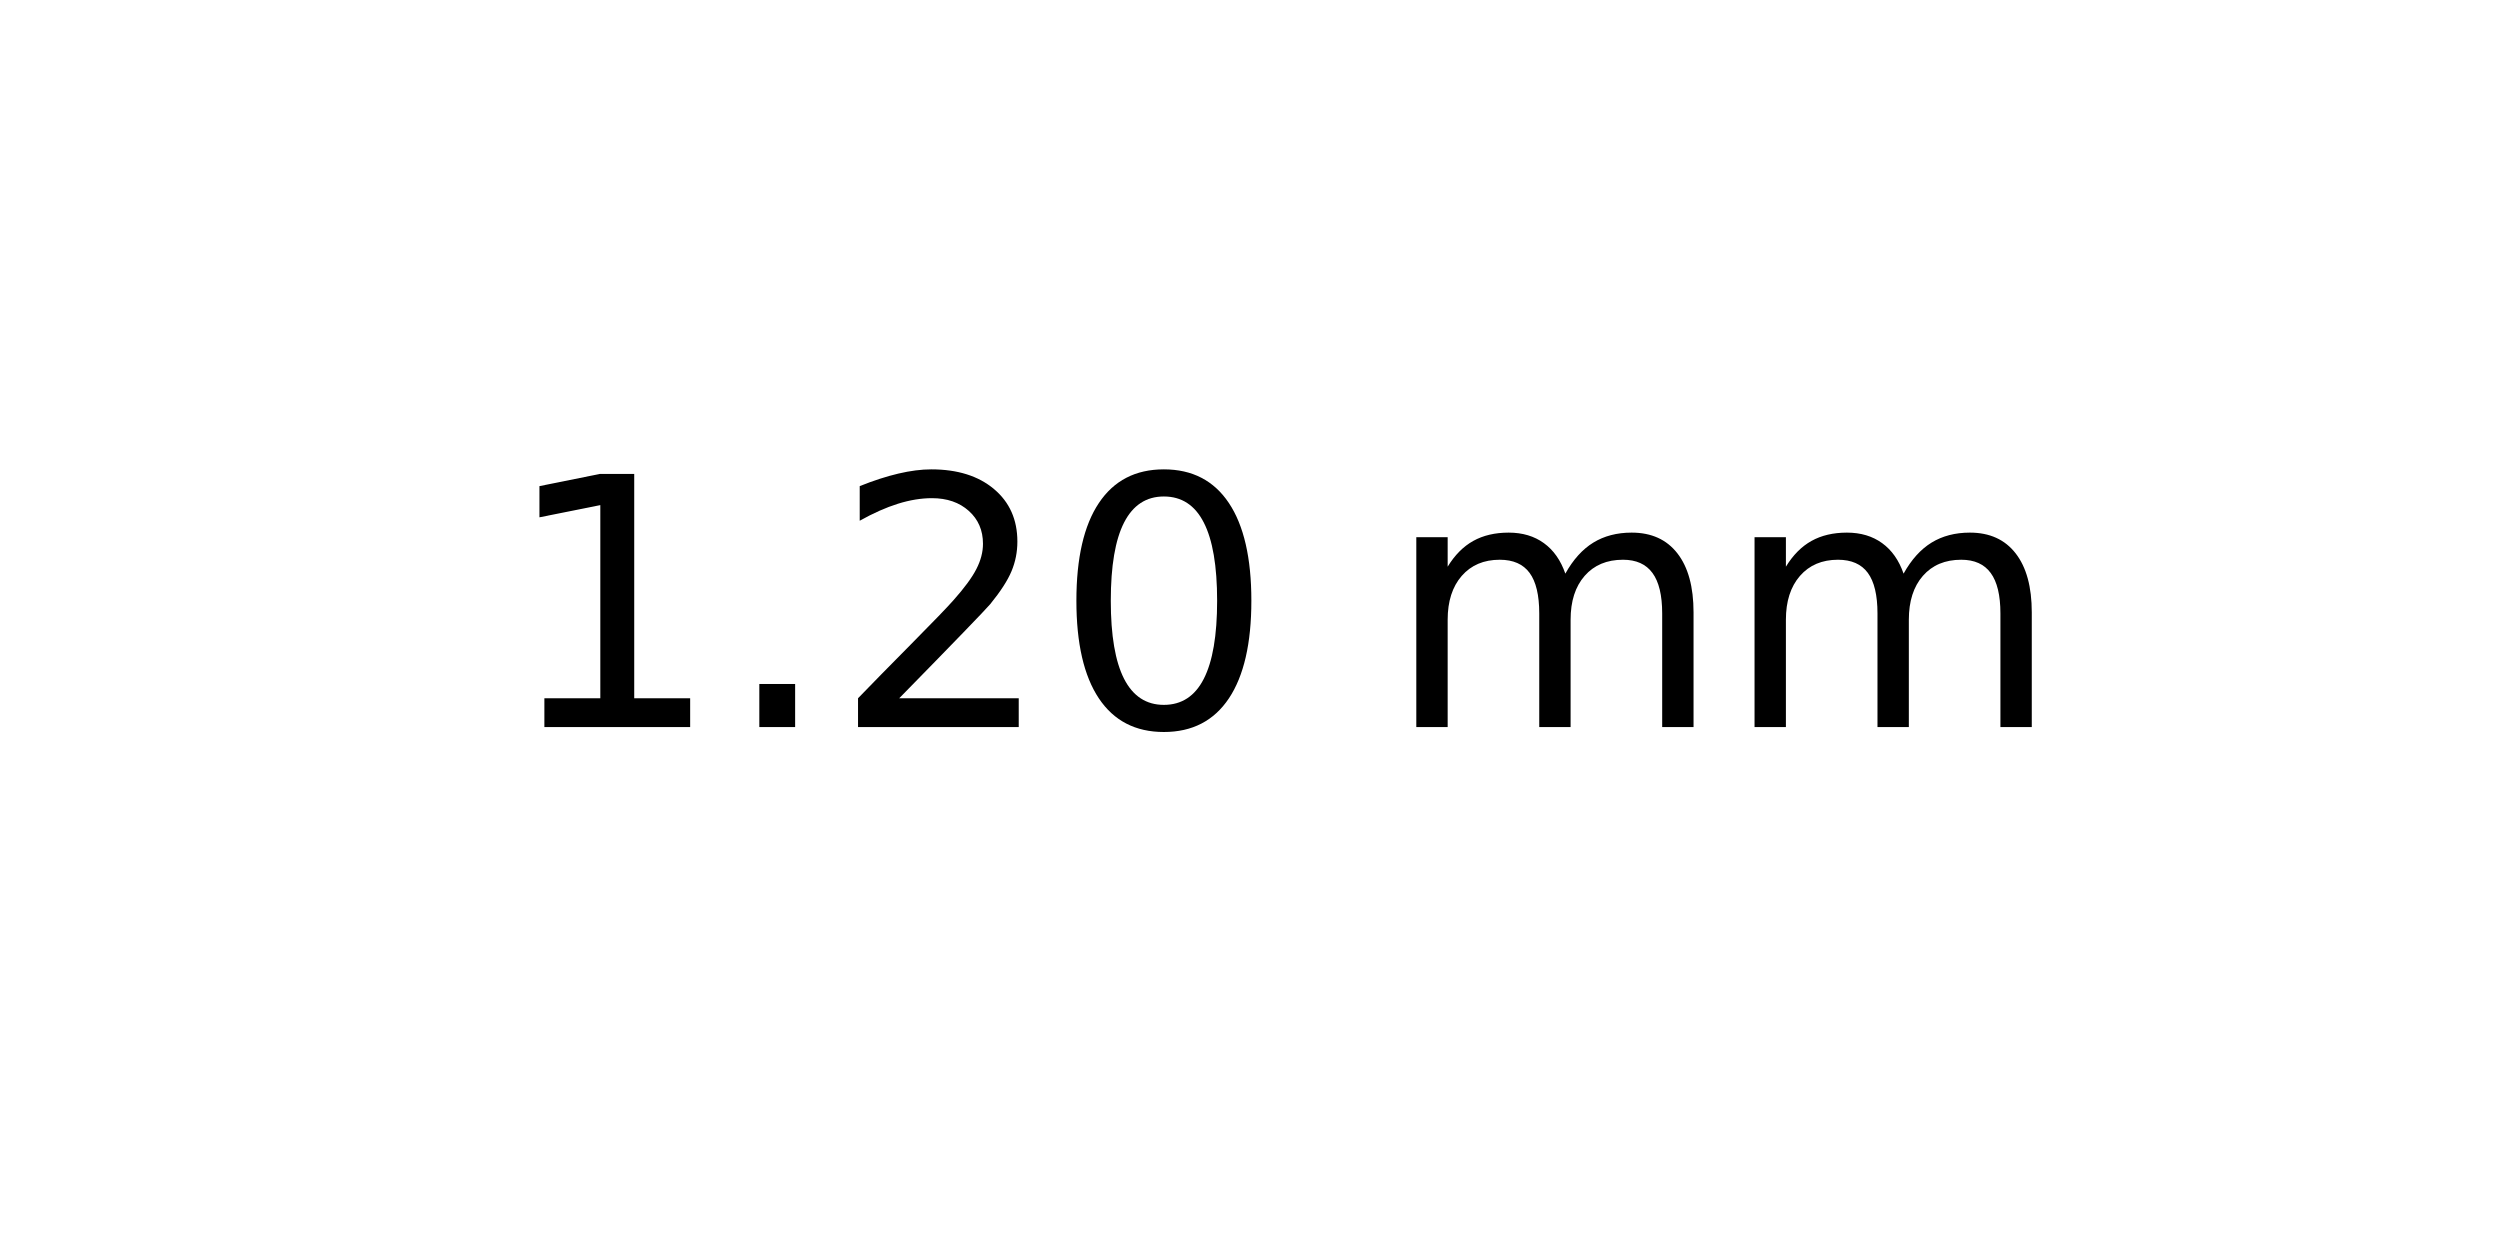
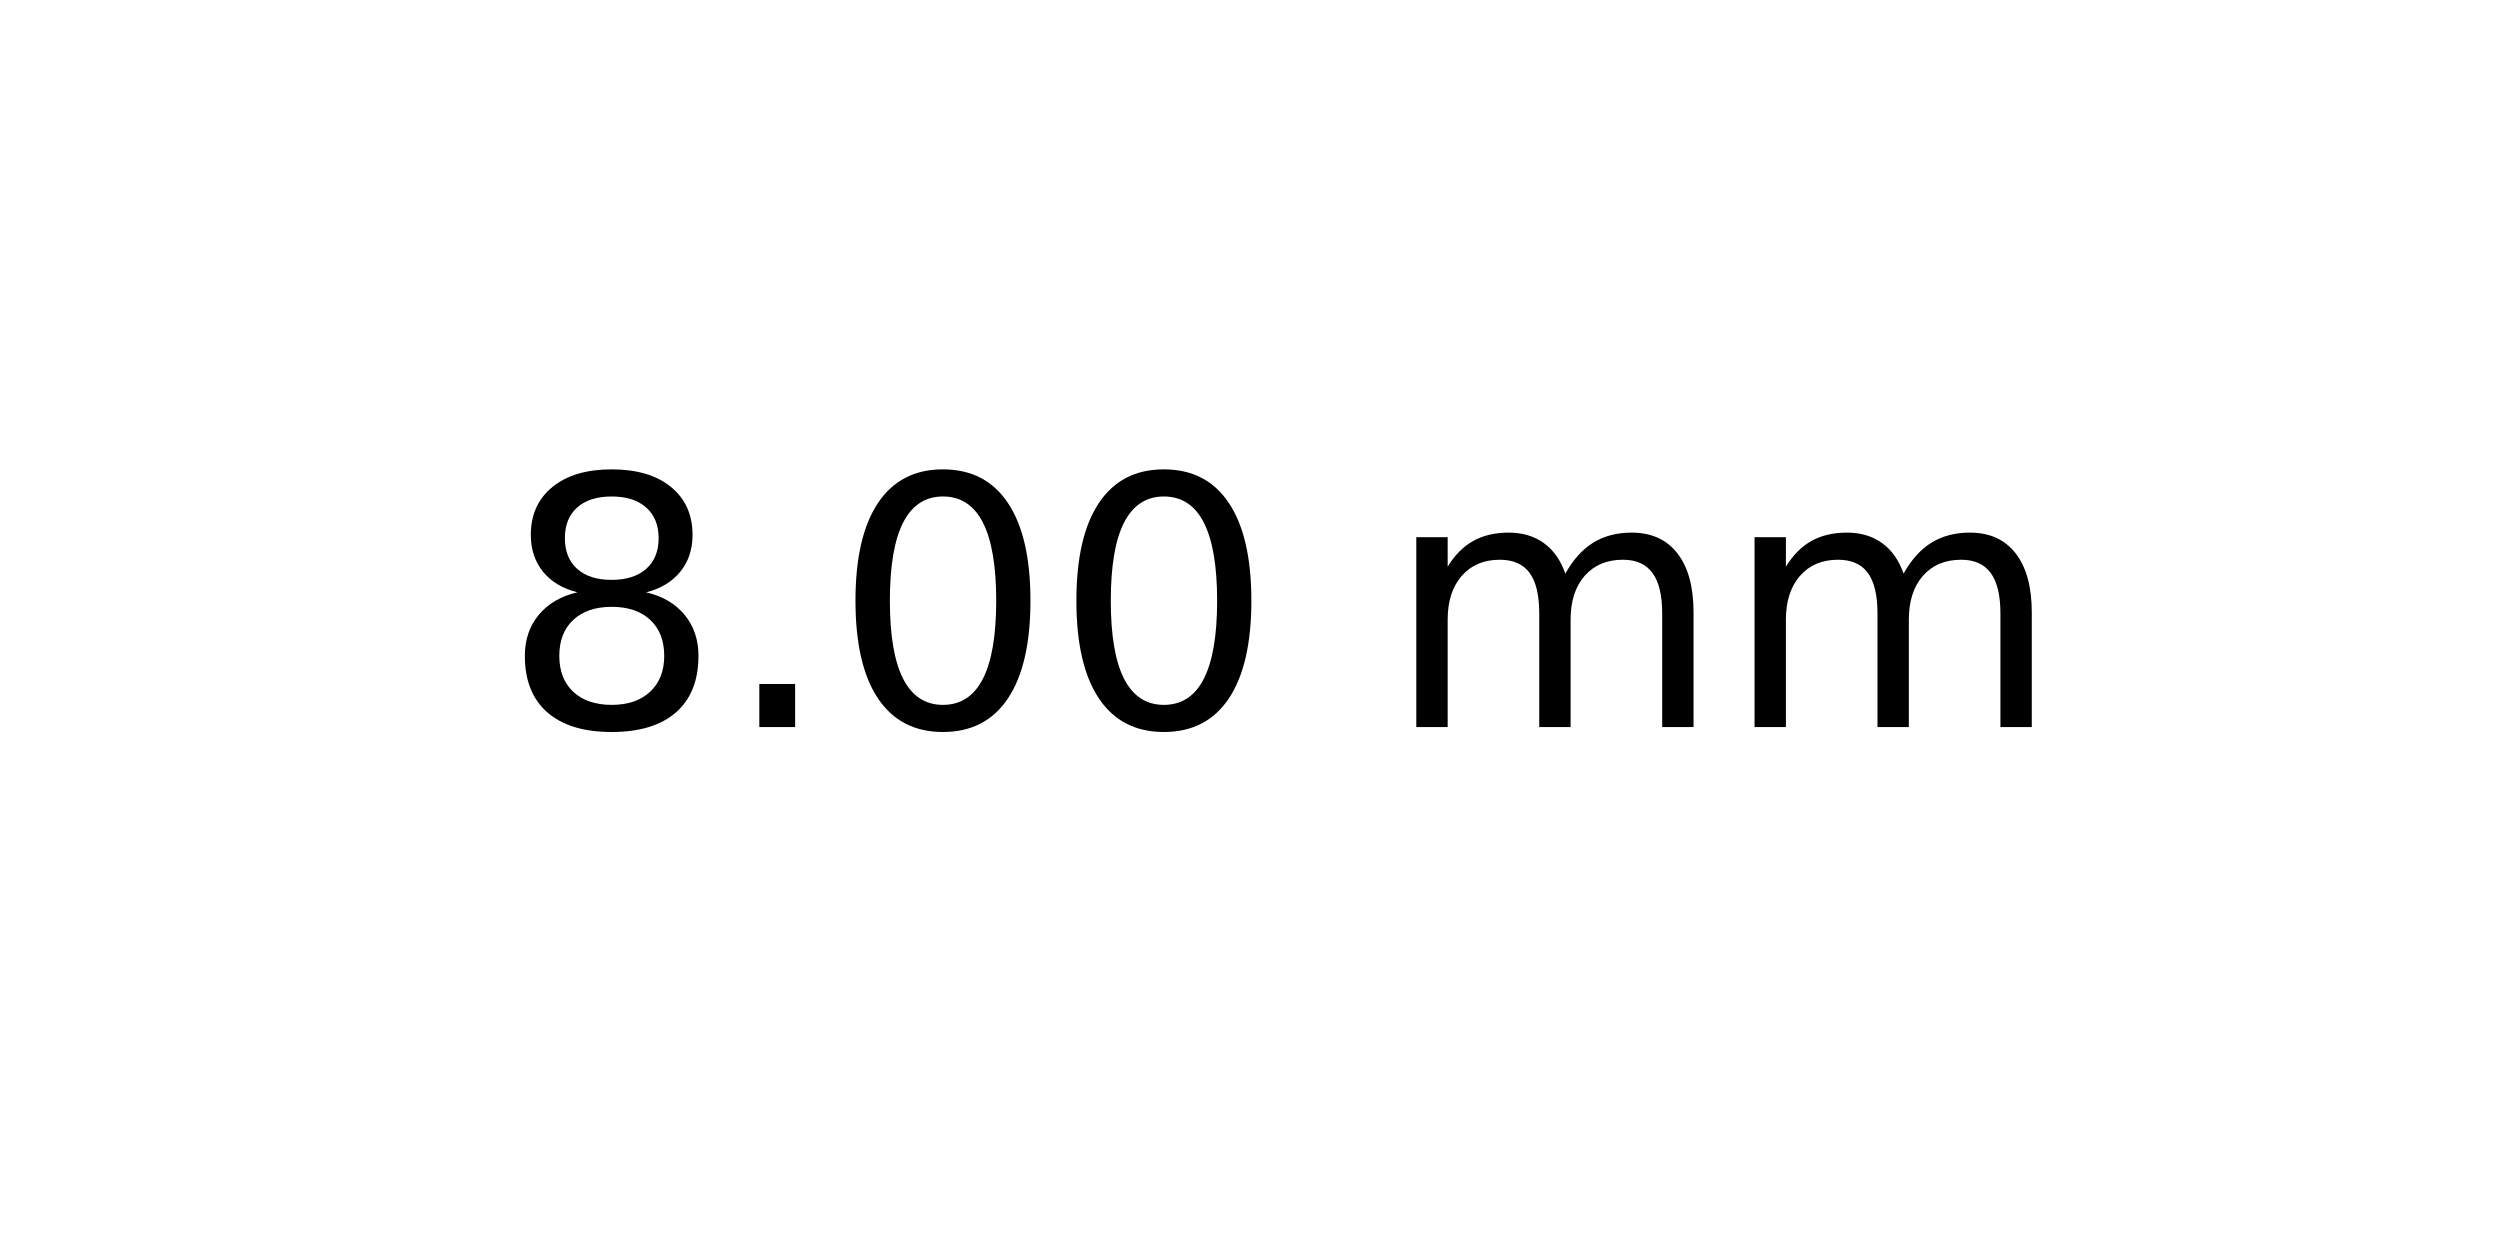
<svg xmlns="http://www.w3.org/2000/svg" xmlns:xlink="http://www.w3.org/1999/xlink" width="72pt" height="36pt" viewBox="0 0 72 36" version="1.1">
  <defs>
    <style type="text/css">*{stroke-linejoin: round; stroke-linecap: butt}</style>
  </defs>
  <g id="figure_1">
    <g id="axes_1">
      <g id="text_1">
        <g transform="translate(14.4375 20.93937) scale(0.1 -0.1)">
          <defs>
-             <path id="DejaVuSans-31" d="M 794 531  L 1825 531  L 1825 4091  L 703 3866  L 703 4441  L 1819 4666  L 2450 4666  L 2450 531  L 3481 531  L 3481 0  L 794 0  L 794 531  z " transform="scale(0.015625)" />
+             <path id="DejaVuSans-38" d="M 2034 2216  Q 1584 2216 1326 1975  Q 1069 1734 1069 1313  Q 1069 891 1326 650  Q 1584 409 2034 409  Q 2484 409 2743 651  Q 3003 894 3003 1313  Q 3003 1734 2745 1975  Q 2488 2216 2034 2216  z M 1403 2484  Q 997 2584 770 2862  Q 544 3141 544 3541  Q 544 4100 942 4425  Q 1341 4750 2034 4750  Q 2731 4750 3128 4425  Q 3525 4100 3525 3541  Q 3525 3141 3298 2862  Q 3072 2584 2669 2484  Q 3125 2378 3379 2068  Q 3634 1759 3634 1313  Q 3634 634 3220 271  Q 2806 -91 2034 -91  Q 1263 -91 848 271  Q 434 634 434 1313  Q 434 1759 690 2068  Q 947 2378 1403 2484  z M 1172 3481  Q 1172 3119 1398 2916  Q 1625 2713 2034 2713  Q 2441 2713 2670 2916  Q 2900 3119 2900 3481  Q 2900 3844 2670 4047  Q 2441 4250 2034 4250  Q 1625 4250 1398 4047  Q 1172 3844 1172 3481  z " transform="scale(0.015625)" />
            <path id="DejaVuSans-2e" d="M 684 794  L 1344 794  L 1344 0  L 684 0  L 684 794  z " transform="scale(0.015625)" />
-             <path id="DejaVuSans-32" d="M 1228 531  L 3431 531  L 3431 0  L 469 0  L 469 531  Q 828 903 1448 1529  Q 2069 2156 2228 2338  Q 2531 2678 2651 2914  Q 2772 3150 2772 3378  Q 2772 3750 2511 3984  Q 2250 4219 1831 4219  Q 1534 4219 1204 4116  Q 875 4013 500 3803  L 500 4441  Q 881 4594 1212 4672  Q 1544 4750 1819 4750  Q 2544 4750 2975 4387  Q 3406 4025 3406 3419  Q 3406 3131 3298 2873  Q 3191 2616 2906 2266  Q 2828 2175 2409 1742  Q 1991 1309 1228 531  z " transform="scale(0.015625)" />
            <path id="DejaVuSans-30" d="M 2034 4250  Q 1547 4250 1301 3770  Q 1056 3291 1056 2328  Q 1056 1369 1301 889  Q 1547 409 2034 409  Q 2525 409 2770 889  Q 3016 1369 3016 2328  Q 3016 3291 2770 3770  Q 2525 4250 2034 4250  z M 2034 4750  Q 2819 4750 3233 4129  Q 3647 3509 3647 2328  Q 3647 1150 3233 529  Q 2819 -91 2034 -91  Q 1250 -91 836 529  Q 422 1150 422 2328  Q 422 3509 836 4129  Q 1250 4750 2034 4750  z " transform="scale(0.015625)" />
            <path id="DejaVuSans-20" transform="scale(0.015625)" />
            <path id="DejaVuSans-6d" d="M 3328 2828  Q 3544 3216 3844 3400  Q 4144 3584 4550 3584  Q 5097 3584 5394 3201  Q 5691 2819 5691 2113  L 5691 0  L 5113 0  L 5113 2094  Q 5113 2597 4934 2840  Q 4756 3084 4391 3084  Q 3944 3084 3684 2787  Q 3425 2491 3425 1978  L 3425 0  L 2847 0  L 2847 2094  Q 2847 2600 2669 2842  Q 2491 3084 2119 3084  Q 1678 3084 1418 2786  Q 1159 2488 1159 1978  L 1159 0  L 581 0  L 581 3500  L 1159 3500  L 1159 2956  Q 1356 3278 1631 3431  Q 1906 3584 2284 3584  Q 2666 3584 2933 3390  Q 3200 3197 3328 2828  z " transform="scale(0.015625)" />
          </defs>
-           <use xlink:href="#DejaVuSans-31" />
+           <use xlink:href="#DejaVuSans-38" />
          <use xlink:href="#DejaVuSans-2e" x="63.623" />
-           <use xlink:href="#DejaVuSans-32" x="95.41" />
+           <use xlink:href="#DejaVuSans-30" x="95.41" />
          <use xlink:href="#DejaVuSans-30" x="159.033" />
          <use xlink:href="#DejaVuSans-20" x="222.656" />
          <use xlink:href="#DejaVuSans-6d" x="254.443" />
          <use xlink:href="#DejaVuSans-6d" x="351.855" />
        </g>
      </g>
    </g>
  </g>
</svg>
